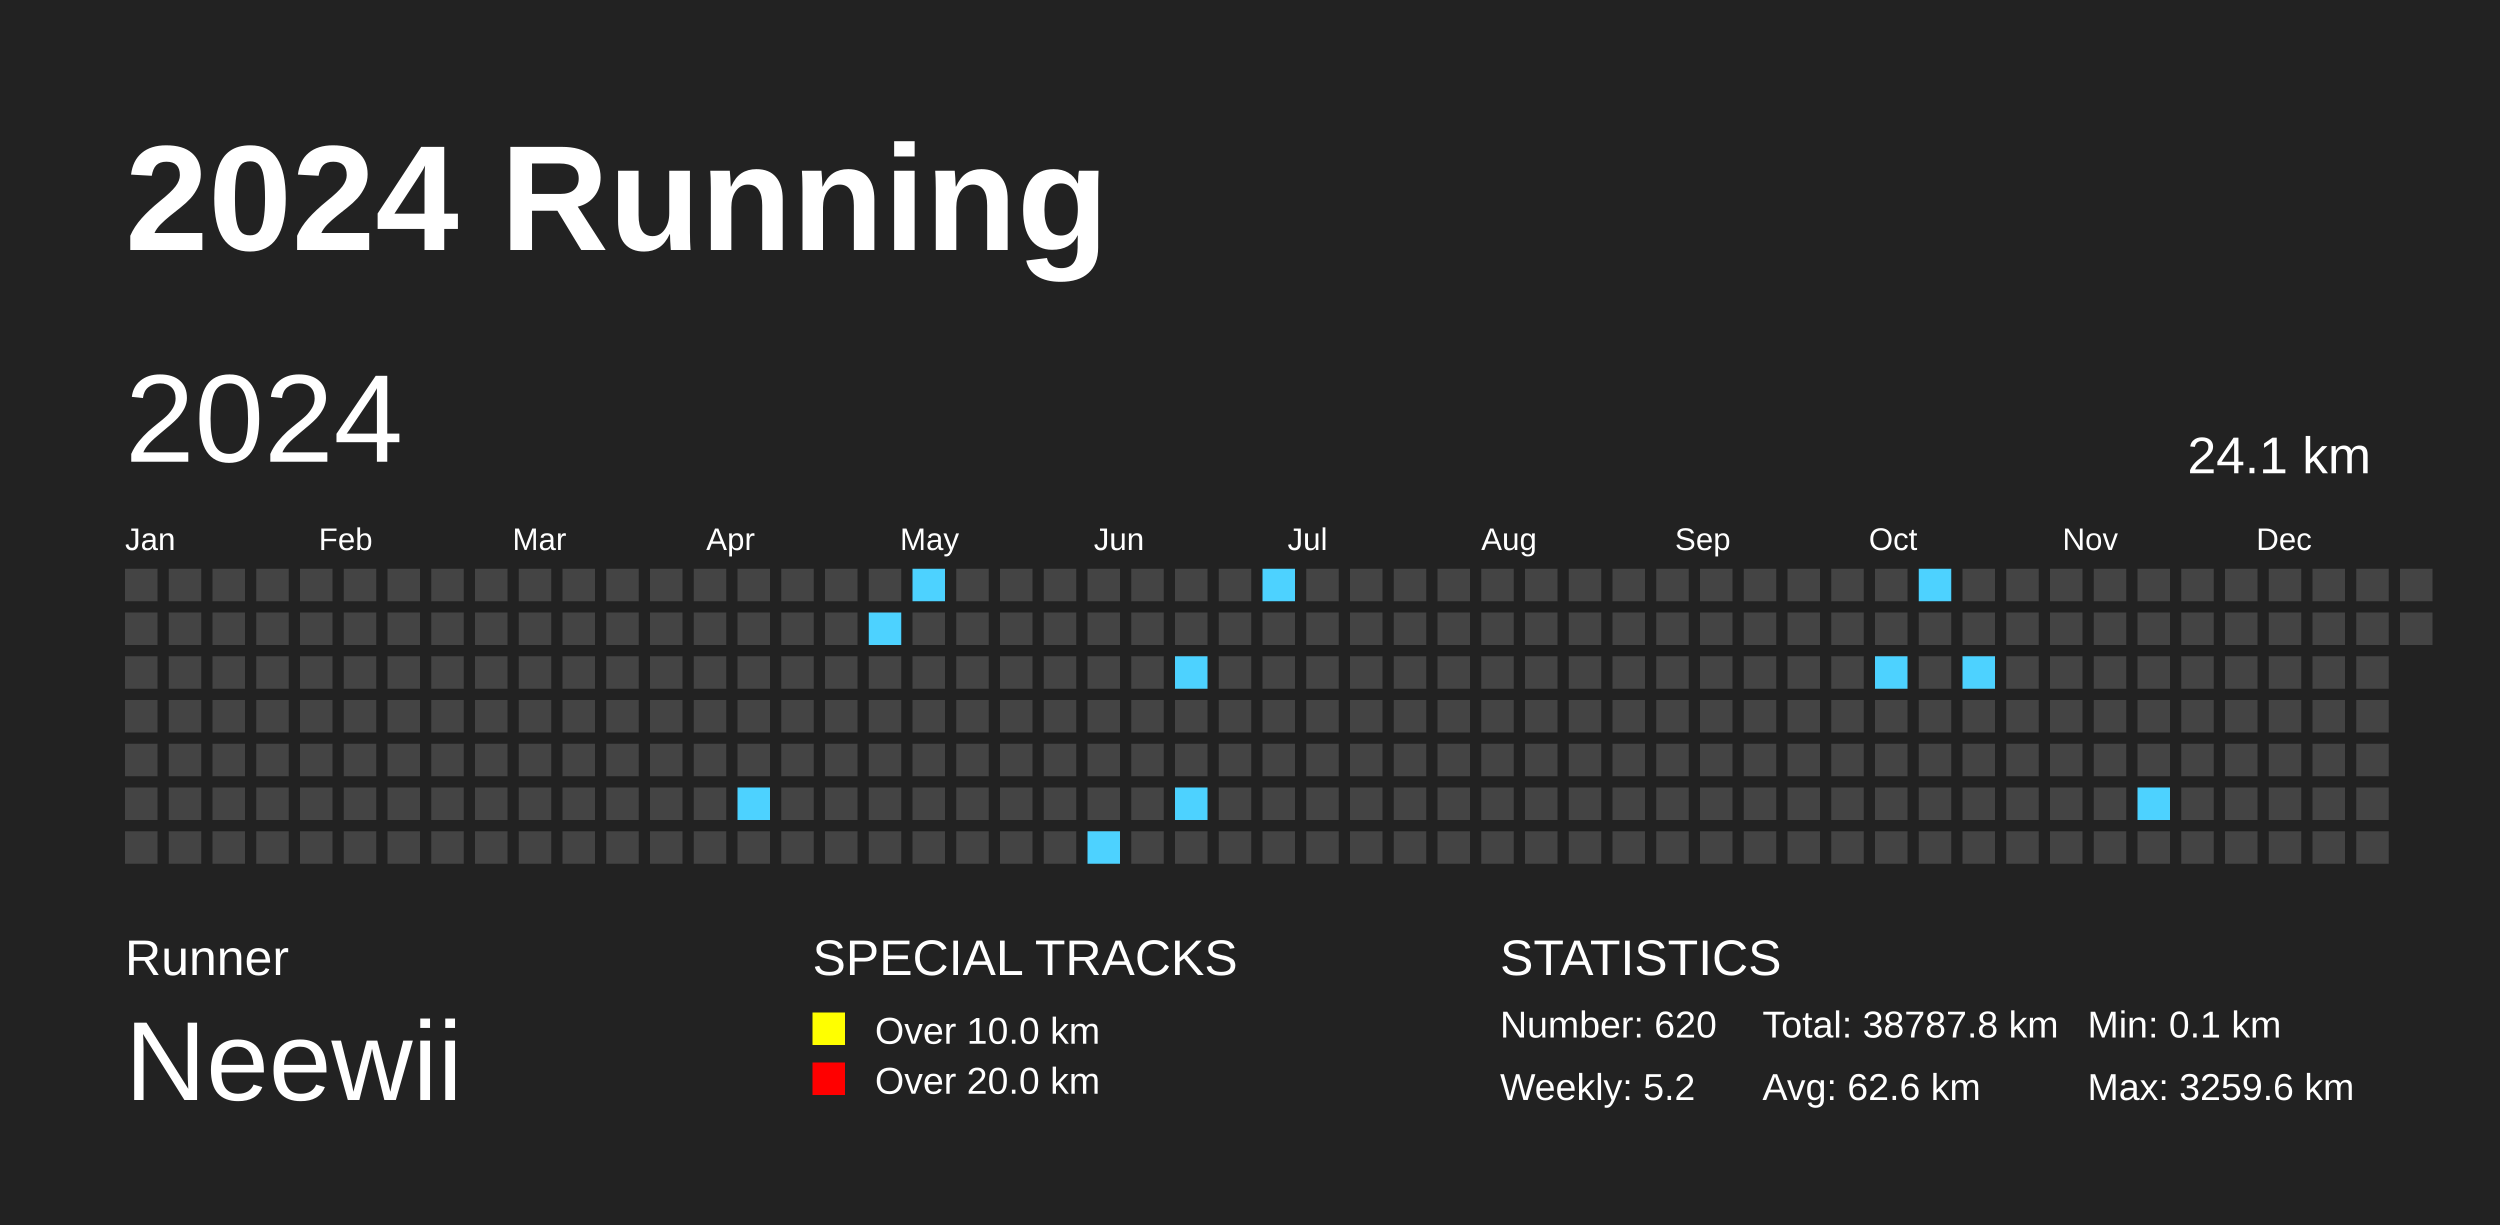
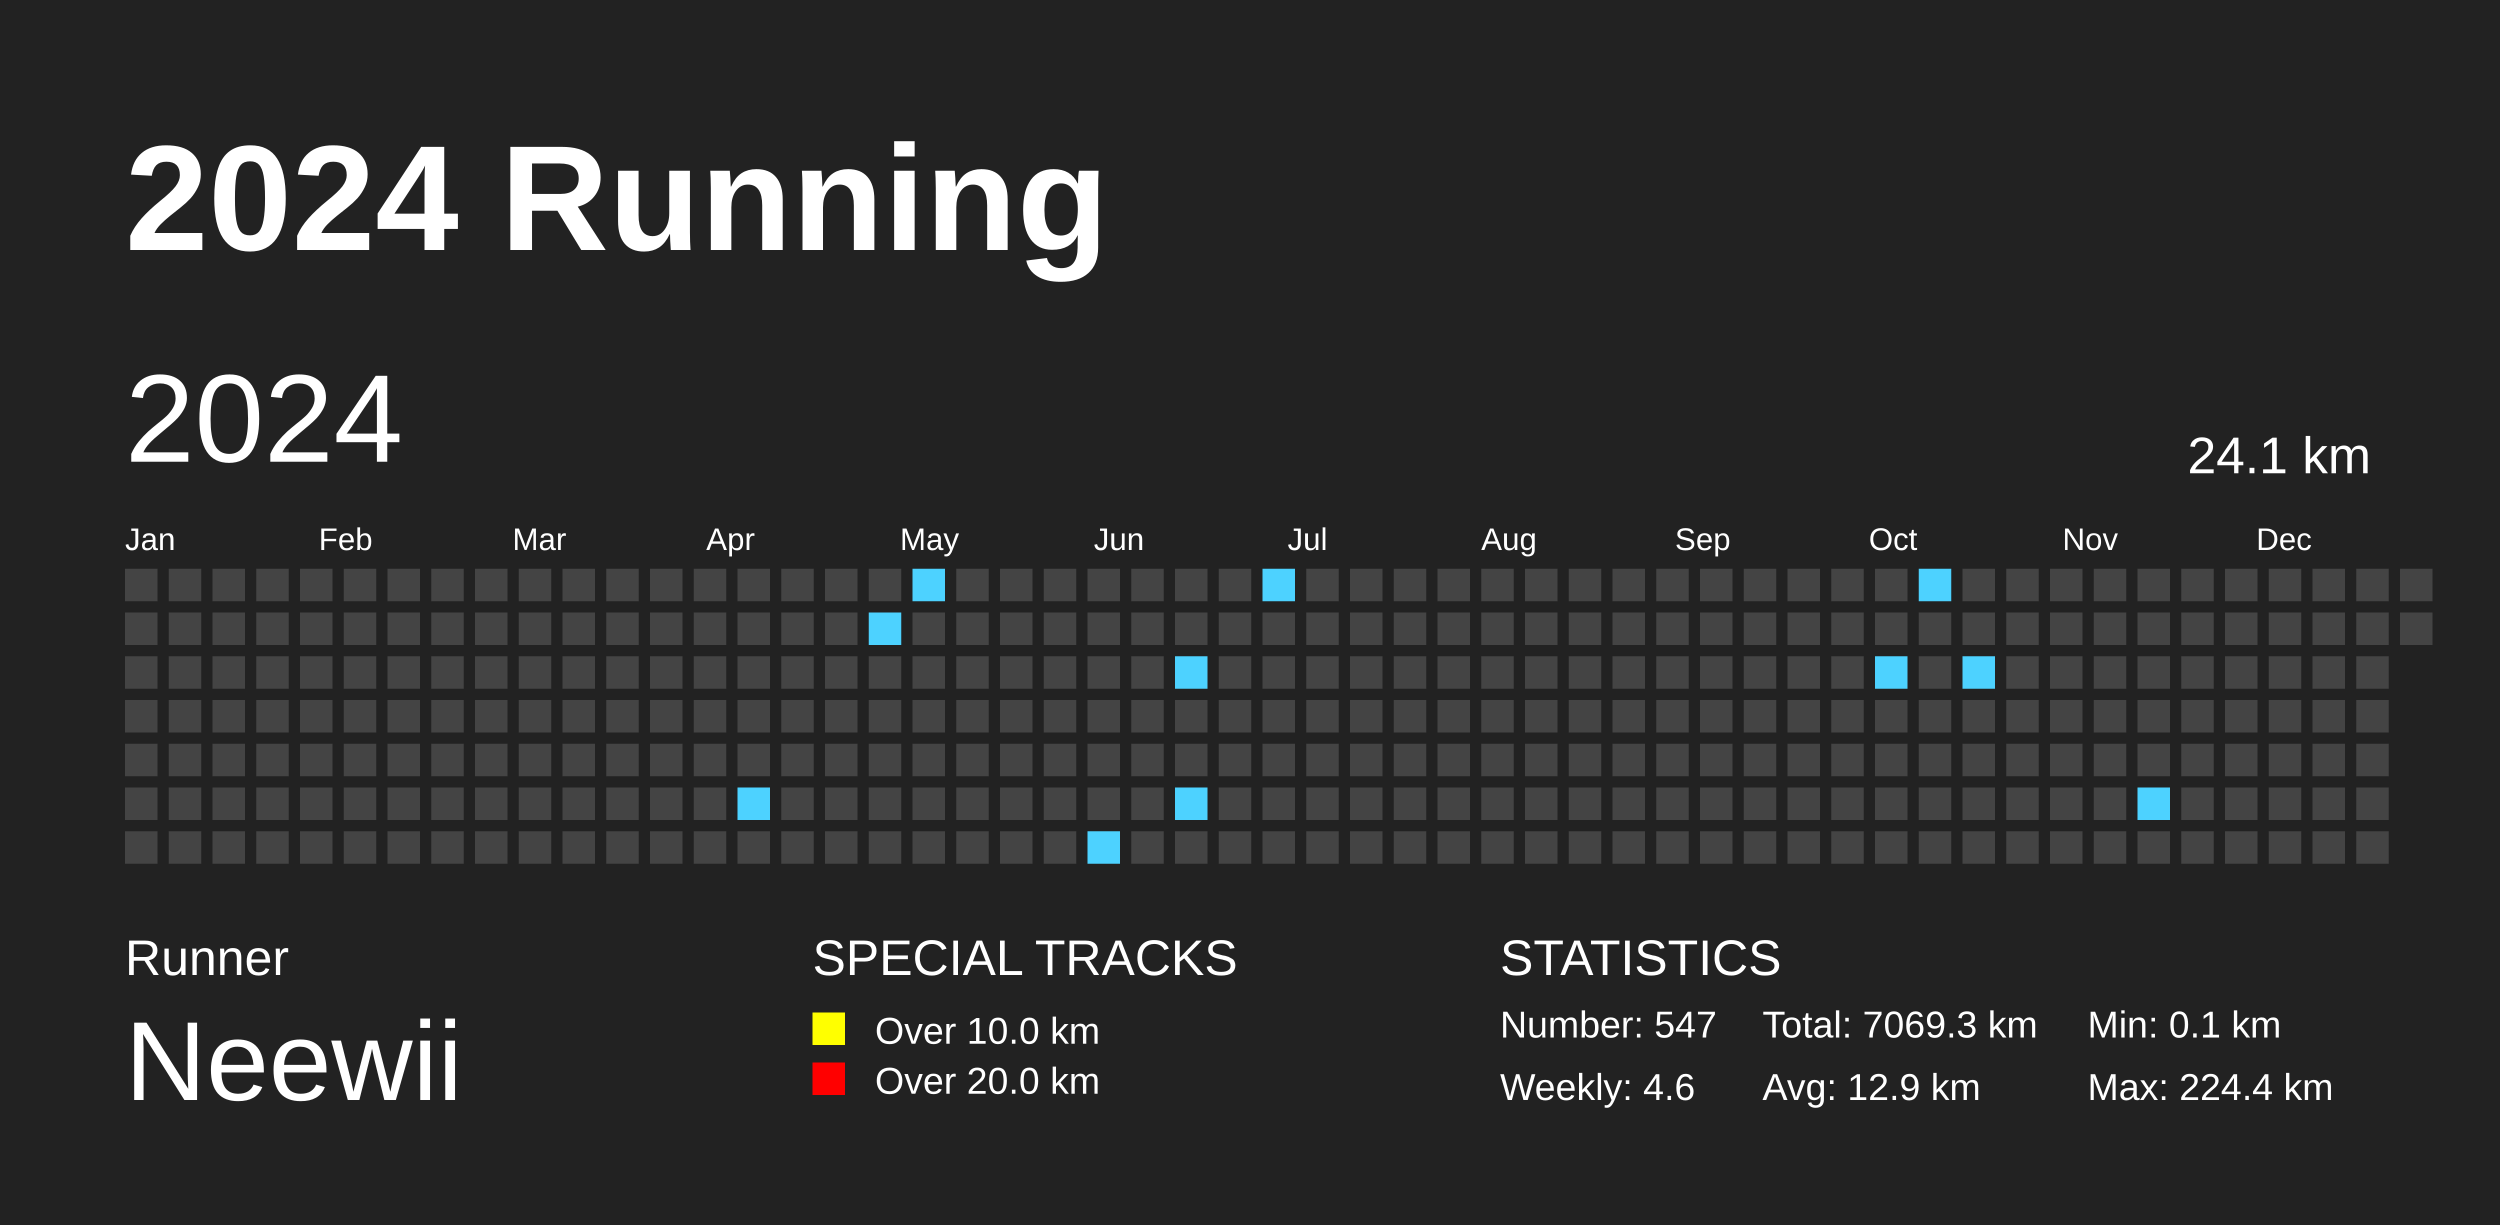
<svg xmlns="http://www.w3.org/2000/svg" baseProfile="full" height="98mm" version="1.1" viewBox="0,0,200,98" width="200mm">
  <defs>
    <pattern height="2" id="indoor-stripe" patternUnits="userSpaceOnUse" width="2">
      <line stroke="white" stroke-opacity="0.45" stroke-width="0.5" x1="0" x2="2" y1="2" y2="0" />
    </pattern>
  </defs>
  <rect fill="#222222" height="98" width="200" x="0" y="0" />
  <text fill="#FFFFFF" style="font-size:12px; font-family:Arial; font-weight:bold;" x="10" y="20">2024 Running</text>
  <text fill="#FFFFFF" style="font-size:4px; font-family:Arial" x="10" y="78">Runner</text>
  <text fill="#FFFFFF" style="font-size:9px; font-family:Arial" x="10" y="88">Neewii</text>
  <text fill="#FFFFFF" style="font-size:4px; font-family:Arial" x="65" y="78">SPECIAL TRACKS</text>
  <rect fill="yellow" height="2.6" width="2.6" x="65" y="81" />
  <text fill="#FFFFFF" style="font-size:3px; font-family:Arial" x="70" y="83.5">Over 10.0 km</text>
  <rect fill="red" height="2.6" width="2.6" x="65" y="85" />
  <text fill="#FFFFFF" style="font-size:3px; font-family:Arial" x="70" y="87.5">Over 20.0 km</text>
  <text fill="#FFFFFF" style="font-size:4px; font-family:Arial" x="120" y="78">STATISTICS</text>
-   <text fill="#FFFFFF" style="font-size:3px; font-family:Arial" x="120" y="83">Number: 620</text>
-   <text fill="#FFFFFF" style="font-size:3px; font-family:Arial" x="120" y="88">Weekly: 5.2</text>
-   <text fill="#FFFFFF" style="font-size:3px; font-family:Arial" x="141" y="83">Total: 38787.8 km</text>
-   <text fill="#FFFFFF" style="font-size:3px; font-family:Arial" x="141" y="88">Avg: 62.6 km</text>
+   <text fill="#FFFFFF" style="font-size:3px; font-family:Arial" x="120" y="83">Number: 547</text>
+   <text fill="#FFFFFF" style="font-size:3px; font-family:Arial" x="120" y="88">Weekly: 4.6</text>
+   <text fill="#FFFFFF" style="font-size:3px; font-family:Arial" x="141" y="83">Total: 7069.3 km</text>
+   <text fill="#FFFFFF" style="font-size:3px; font-family:Arial" x="141" y="88">Avg: 12.9 km</text>
  <text fill="#FFFFFF" style="font-size:3px; font-family:Arial" x="167" y="83">Min: 0.1 km</text>
-   <text fill="#FFFFFF" style="font-size:3px; font-family:Arial" x="167" y="88">Max: 3259.6 km</text>
+   <text fill="#FFFFFF" style="font-size:3px; font-family:Arial" x="167" y="88">Max: 224.4 km</text>
  <text dominant-baseline="hanging" fill="#FFFFFF" style="font-size:10.0px; font-family:Arial;" x="10" y="30">2024</text>
  <text dominant-baseline="hanging" fill="#FFFFFF" style="font-size:4.125px; font-family:Arial;" x="175" y="35">24.1 km</text>
  <text fill="#FFFFFF" style="font-size:2.5px; font-family:Arial" x="10.0" y="44">Jan</text>
  <text fill="#FFFFFF" style="font-size:2.5px; font-family:Arial" x="25.5" y="44">Feb</text>
  <text fill="#FFFFFF" style="font-size:2.5px; font-family:Arial" x="41.0" y="44">Mar</text>
  <text fill="#FFFFFF" style="font-size:2.5px; font-family:Arial" x="56.5" y="44">Apr</text>
  <text fill="#FFFFFF" style="font-size:2.5px; font-family:Arial" x="72.0" y="44">May</text>
  <text fill="#FFFFFF" style="font-size:2.5px; font-family:Arial" x="87.5" y="44">Jun</text>
  <text fill="#FFFFFF" style="font-size:2.5px; font-family:Arial" x="103.0" y="44">Jul</text>
  <text fill="#FFFFFF" style="font-size:2.5px; font-family:Arial" x="118.5" y="44">Aug</text>
  <text fill="#FFFFFF" style="font-size:2.5px; font-family:Arial" x="134.0" y="44">Sep</text>
  <text fill="#FFFFFF" style="font-size:2.5px; font-family:Arial" x="149.5" y="44">Oct</text>
  <text fill="#FFFFFF" style="font-size:2.5px; font-family:Arial" x="165.0" y="44">Nov</text>
  <text fill="#FFFFFF" style="font-size:2.5px; font-family:Arial" x="180.5" y="44">Dec</text>
  <rect fill="#444444" height="2.6" width="2.6" x="10.0" y="45.5" />
  <rect fill="#444444" height="2.6" width="2.6" x="10.0" y="49.0" />
  <rect fill="#444444" height="2.6" width="2.6" x="10.0" y="52.5" />
  <rect fill="#444444" height="2.6" width="2.6" x="10.0" y="56.0" />
  <rect fill="#444444" height="2.6" width="2.6" x="10.0" y="59.5" />
  <rect fill="#444444" height="2.6" width="2.6" x="10.0" y="63.0" />
  <rect fill="#444444" height="2.6" width="2.6" x="10.0" y="66.5" />
  <rect fill="#444444" height="2.6" width="2.6" x="13.5" y="45.5" />
  <rect fill="#444444" height="2.6" width="2.6" x="13.5" y="49.0" />
  <rect fill="#444444" height="2.6" width="2.6" x="13.5" y="52.5" />
  <rect fill="#444444" height="2.6" width="2.6" x="13.5" y="56.0" />
  <rect fill="#444444" height="2.6" width="2.6" x="13.5" y="59.5" />
  <rect fill="#444444" height="2.6" width="2.6" x="13.5" y="63.0" />
  <rect fill="#444444" height="2.6" width="2.6" x="13.5" y="66.5" />
  <rect fill="#444444" height="2.6" width="2.6" x="17.0" y="45.5" />
  <rect fill="#444444" height="2.6" width="2.6" x="17.0" y="49.0" />
  <rect fill="#444444" height="2.6" width="2.6" x="17.0" y="52.5" />
  <rect fill="#444444" height="2.6" width="2.6" x="17.0" y="56.0" />
  <rect fill="#444444" height="2.6" width="2.6" x="17.0" y="59.5" />
  <rect fill="#444444" height="2.6" width="2.6" x="17.0" y="63.0" />
  <rect fill="#444444" height="2.6" width="2.6" x="17.0" y="66.5" />
  <rect fill="#444444" height="2.6" width="2.6" x="20.5" y="45.5" />
  <rect fill="#444444" height="2.6" width="2.6" x="20.5" y="49.0" />
  <rect fill="#444444" height="2.6" width="2.6" x="20.5" y="52.5" />
  <rect fill="#444444" height="2.6" width="2.6" x="20.5" y="56.0" />
  <rect fill="#444444" height="2.6" width="2.6" x="20.5" y="59.5" />
  <rect fill="#444444" height="2.6" width="2.6" x="20.5" y="63.0" />
  <rect fill="#444444" height="2.6" width="2.6" x="20.5" y="66.5" />
  <rect fill="#444444" height="2.6" width="2.6" x="24.0" y="45.5" />
  <rect fill="#444444" height="2.6" width="2.6" x="24.0" y="49.0" />
  <rect fill="#444444" height="2.6" width="2.6" x="24.0" y="52.5" />
  <rect fill="#444444" height="2.6" width="2.6" x="24.0" y="56.0" />
  <rect fill="#444444" height="2.6" width="2.6" x="24.0" y="59.5" />
  <rect fill="#444444" height="2.6" width="2.6" x="24.0" y="63.0" />
  <rect fill="#444444" height="2.6" width="2.6" x="24.0" y="66.5" />
  <rect fill="#444444" height="2.6" width="2.6" x="27.5" y="45.5" />
  <rect fill="#444444" height="2.6" width="2.6" x="27.5" y="49.0" />
  <rect fill="#444444" height="2.6" width="2.6" x="27.5" y="52.5" />
  <rect fill="#444444" height="2.6" width="2.6" x="27.5" y="56.0" />
  <rect fill="#444444" height="2.6" width="2.6" x="27.5" y="59.5" />
  <rect fill="#444444" height="2.6" width="2.6" x="27.5" y="63.0" />
  <rect fill="#444444" height="2.6" width="2.6" x="27.5" y="66.5" />
  <rect fill="#444444" height="2.6" width="2.6" x="31.0" y="45.5" />
  <rect fill="#444444" height="2.6" width="2.6" x="31.0" y="49.0" />
  <rect fill="#444444" height="2.6" width="2.6" x="31.0" y="52.5" />
  <rect fill="#444444" height="2.6" width="2.6" x="31.0" y="56.0" />
  <rect fill="#444444" height="2.6" width="2.6" x="31.0" y="59.5" />
  <rect fill="#444444" height="2.6" width="2.6" x="31.0" y="63.0" />
  <rect fill="#444444" height="2.6" width="2.6" x="31.0" y="66.5" />
  <rect fill="#444444" height="2.6" width="2.6" x="34.5" y="45.5" />
  <rect fill="#444444" height="2.6" width="2.6" x="34.5" y="49.0" />
  <rect fill="#444444" height="2.6" width="2.6" x="34.5" y="52.5" />
  <rect fill="#444444" height="2.6" width="2.6" x="34.5" y="56.0" />
  <rect fill="#444444" height="2.6" width="2.6" x="34.5" y="59.5" />
  <rect fill="#444444" height="2.6" width="2.6" x="34.5" y="63.0" />
  <rect fill="#444444" height="2.6" width="2.6" x="34.5" y="66.5" />
  <rect fill="#444444" height="2.6" width="2.6" x="38.0" y="45.5" />
  <rect fill="#444444" height="2.6" width="2.6" x="38.0" y="49.0" />
  <rect fill="#444444" height="2.6" width="2.6" x="38.0" y="52.5" />
  <rect fill="#444444" height="2.6" width="2.6" x="38.0" y="56.0" />
  <rect fill="#444444" height="2.6" width="2.6" x="38.0" y="59.5" />
  <rect fill="#444444" height="2.6" width="2.6" x="38.0" y="63.0" />
  <rect fill="#444444" height="2.6" width="2.6" x="38.0" y="66.5" />
  <rect fill="#444444" height="2.6" width="2.6" x="41.5" y="45.5" />
  <rect fill="#444444" height="2.6" width="2.6" x="41.5" y="49.0" />
  <rect fill="#444444" height="2.6" width="2.6" x="41.5" y="52.5" />
  <rect fill="#444444" height="2.6" width="2.6" x="41.5" y="56.0" />
  <rect fill="#444444" height="2.6" width="2.6" x="41.5" y="59.5" />
  <rect fill="#444444" height="2.6" width="2.6" x="41.5" y="63.0" />
  <rect fill="#444444" height="2.6" width="2.6" x="41.5" y="66.5" />
  <rect fill="#444444" height="2.6" width="2.6" x="45.0" y="45.5" />
  <rect fill="#444444" height="2.6" width="2.6" x="45.0" y="49.0" />
  <rect fill="#444444" height="2.6" width="2.6" x="45.0" y="52.5" />
  <rect fill="#444444" height="2.6" width="2.6" x="45.0" y="56.0" />
  <rect fill="#444444" height="2.6" width="2.6" x="45.0" y="59.5" />
  <rect fill="#444444" height="2.6" width="2.6" x="45.0" y="63.0" />
  <rect fill="#444444" height="2.6" width="2.6" x="45.0" y="66.5" />
  <rect fill="#444444" height="2.6" width="2.6" x="48.5" y="45.5" />
  <rect fill="#444444" height="2.6" width="2.6" x="48.5" y="49.0" />
  <rect fill="#444444" height="2.6" width="2.6" x="48.5" y="52.5" />
  <rect fill="#444444" height="2.6" width="2.6" x="48.5" y="56.0" />
  <rect fill="#444444" height="2.6" width="2.6" x="48.5" y="59.5" />
  <rect fill="#444444" height="2.6" width="2.6" x="48.5" y="63.0" />
  <rect fill="#444444" height="2.6" width="2.6" x="48.5" y="66.5" />
  <rect fill="#444444" height="2.6" width="2.6" x="52.0" y="45.5" />
  <rect fill="#444444" height="2.6" width="2.6" x="52.0" y="49.0" />
  <rect fill="#444444" height="2.6" width="2.6" x="52.0" y="52.5" />
  <rect fill="#444444" height="2.6" width="2.6" x="52.0" y="56.0" />
  <rect fill="#444444" height="2.6" width="2.6" x="52.0" y="59.5" />
  <rect fill="#444444" height="2.6" width="2.6" x="52.0" y="63.0" />
  <rect fill="#444444" height="2.6" width="2.6" x="52.0" y="66.5" />
  <rect fill="#444444" height="2.6" width="2.6" x="55.5" y="45.5" />
  <rect fill="#444444" height="2.6" width="2.6" x="55.5" y="49.0" />
  <rect fill="#444444" height="2.6" width="2.6" x="55.5" y="52.5" />
  <rect fill="#444444" height="2.6" width="2.6" x="55.5" y="56.0" />
  <rect fill="#444444" height="2.6" width="2.6" x="55.5" y="59.5" />
  <rect fill="#444444" height="2.6" width="2.6" x="55.5" y="63.0" />
  <rect fill="#444444" height="2.6" width="2.6" x="55.5" y="66.5" />
  <rect fill="#444444" height="2.6" width="2.6" x="59.0" y="45.5" />
  <rect fill="#444444" height="2.6" width="2.6" x="59.0" y="49.0" />
  <rect fill="#444444" height="2.6" width="2.6" x="59.0" y="52.5" />
  <rect fill="#444444" height="2.6" width="2.6" x="59.0" y="56.0" />
  <rect fill="#444444" height="2.6" width="2.6" x="59.0" y="59.5" />
  <rect fill="#4DD2FF" height="2.6" width="2.6" x="59.0" y="63.0" />
  <rect fill="#444444" height="2.6" width="2.6" x="59.0" y="66.5" />
  <rect fill="#444444" height="2.6" width="2.6" x="62.5" y="45.5" />
  <rect fill="#444444" height="2.6" width="2.6" x="62.5" y="49.0" />
  <rect fill="#444444" height="2.6" width="2.6" x="62.5" y="52.5" />
  <rect fill="#444444" height="2.6" width="2.6" x="62.5" y="56.0" />
  <rect fill="#444444" height="2.6" width="2.6" x="62.5" y="59.5" />
  <rect fill="#444444" height="2.6" width="2.6" x="62.5" y="63.0" />
  <rect fill="#444444" height="2.6" width="2.6" x="62.5" y="66.5" />
  <rect fill="#444444" height="2.6" width="2.6" x="66.0" y="45.5" />
  <rect fill="#444444" height="2.6" width="2.6" x="66.0" y="49.0" />
  <rect fill="#444444" height="2.6" width="2.6" x="66.0" y="52.5" />
  <rect fill="#444444" height="2.6" width="2.6" x="66.0" y="56.0" />
  <rect fill="#444444" height="2.6" width="2.6" x="66.0" y="59.5" />
  <rect fill="#444444" height="2.6" width="2.6" x="66.0" y="63.0" />
  <rect fill="#444444" height="2.6" width="2.6" x="66.0" y="66.5" />
  <rect fill="#444444" height="2.6" width="2.6" x="69.5" y="45.5" />
  <rect fill="#4DD2FF" height="2.6" width="2.6" x="69.5" y="49.0" />
  <rect fill="#444444" height="2.6" width="2.6" x="69.5" y="52.5" />
  <rect fill="#444444" height="2.6" width="2.6" x="69.5" y="56.0" />
  <rect fill="#444444" height="2.6" width="2.6" x="69.5" y="59.5" />
  <rect fill="#444444" height="2.6" width="2.6" x="69.5" y="63.0" />
  <rect fill="#444444" height="2.6" width="2.6" x="69.5" y="66.5" />
  <rect fill="#4DD2FF" height="2.6" width="2.6" x="73.0" y="45.5" />
  <rect fill="#444444" height="2.6" width="2.6" x="73.0" y="49.0" />
  <rect fill="#444444" height="2.6" width="2.6" x="73.0" y="52.5" />
  <rect fill="#444444" height="2.6" width="2.6" x="73.0" y="56.0" />
  <rect fill="#444444" height="2.6" width="2.6" x="73.0" y="59.5" />
  <rect fill="#444444" height="2.6" width="2.6" x="73.0" y="63.0" />
  <rect fill="#444444" height="2.6" width="2.6" x="73.0" y="66.5" />
  <rect fill="#444444" height="2.6" width="2.6" x="76.5" y="45.5" />
  <rect fill="#444444" height="2.6" width="2.6" x="76.5" y="49.0" />
  <rect fill="#444444" height="2.6" width="2.6" x="76.5" y="52.5" />
  <rect fill="#444444" height="2.6" width="2.6" x="76.5" y="56.0" />
  <rect fill="#444444" height="2.6" width="2.6" x="76.5" y="59.5" />
  <rect fill="#444444" height="2.6" width="2.6" x="76.5" y="63.0" />
  <rect fill="#444444" height="2.6" width="2.6" x="76.5" y="66.5" />
  <rect fill="#444444" height="2.6" width="2.6" x="80.0" y="45.5" />
  <rect fill="#444444" height="2.6" width="2.6" x="80.0" y="49.0" />
  <rect fill="#444444" height="2.6" width="2.6" x="80.0" y="52.5" />
  <rect fill="#444444" height="2.6" width="2.6" x="80.0" y="56.0" />
  <rect fill="#444444" height="2.6" width="2.6" x="80.0" y="59.5" />
  <rect fill="#444444" height="2.6" width="2.6" x="80.0" y="63.0" />
  <rect fill="#444444" height="2.6" width="2.6" x="80.0" y="66.5" />
  <rect fill="#444444" height="2.6" width="2.6" x="83.5" y="45.5" />
  <rect fill="#444444" height="2.6" width="2.6" x="83.5" y="49.0" />
  <rect fill="#444444" height="2.6" width="2.6" x="83.5" y="52.5" />
  <rect fill="#444444" height="2.6" width="2.6" x="83.5" y="56.0" />
  <rect fill="#444444" height="2.6" width="2.6" x="83.5" y="59.5" />
  <rect fill="#444444" height="2.6" width="2.6" x="83.5" y="63.0" />
  <rect fill="#444444" height="2.6" width="2.6" x="83.5" y="66.5" />
  <rect fill="#444444" height="2.6" width="2.6" x="87.0" y="45.5" />
  <rect fill="#444444" height="2.6" width="2.6" x="87.0" y="49.0" />
  <rect fill="#444444" height="2.6" width="2.6" x="87.0" y="52.5" />
  <rect fill="#444444" height="2.6" width="2.6" x="87.0" y="56.0" />
  <rect fill="#444444" height="2.6" width="2.6" x="87.0" y="59.5" />
  <rect fill="#444444" height="2.6" width="2.6" x="87.0" y="63.0" />
  <rect fill="#4DD2FF" height="2.6" width="2.6" x="87.0" y="66.5" />
  <rect fill="#444444" height="2.6" width="2.6" x="90.5" y="45.5" />
  <rect fill="#444444" height="2.6" width="2.6" x="90.5" y="49.0" />
  <rect fill="#444444" height="2.6" width="2.6" x="90.5" y="52.5" />
  <rect fill="#444444" height="2.6" width="2.6" x="90.5" y="56.0" />
  <rect fill="#444444" height="2.6" width="2.6" x="90.5" y="59.5" />
  <rect fill="#444444" height="2.6" width="2.6" x="90.5" y="63.0" />
  <rect fill="#444444" height="2.6" width="2.6" x="90.5" y="66.5" />
  <rect fill="#444444" height="2.6" width="2.6" x="94.0" y="45.5" />
  <rect fill="#444444" height="2.6" width="2.6" x="94.0" y="49.0" />
  <rect fill="#4DD2FF" height="2.6" width="2.6" x="94.0" y="52.5" />
  <rect fill="#444444" height="2.6" width="2.6" x="94.0" y="56.0" />
  <rect fill="#444444" height="2.6" width="2.6" x="94.0" y="59.5" />
  <rect fill="#4DD2FF" height="2.6" width="2.6" x="94.0" y="63.0" />
  <rect fill="#444444" height="2.6" width="2.6" x="94.0" y="66.5" />
  <rect fill="#444444" height="2.6" width="2.6" x="97.5" y="45.5" />
  <rect fill="#444444" height="2.6" width="2.6" x="97.5" y="49.0" />
  <rect fill="#444444" height="2.6" width="2.6" x="97.5" y="52.5" />
  <rect fill="#444444" height="2.6" width="2.6" x="97.5" y="56.0" />
  <rect fill="#444444" height="2.6" width="2.6" x="97.5" y="59.5" />
  <rect fill="#444444" height="2.6" width="2.6" x="97.5" y="63.0" />
  <rect fill="#444444" height="2.6" width="2.6" x="97.5" y="66.5" />
  <rect fill="#4DD2FF" height="2.6" width="2.6" x="101.0" y="45.5" />
  <rect fill="#444444" height="2.6" width="2.6" x="101.0" y="49.0" />
  <rect fill="#444444" height="2.6" width="2.6" x="101.0" y="52.5" />
  <rect fill="#444444" height="2.6" width="2.6" x="101.0" y="56.0" />
  <rect fill="#444444" height="2.6" width="2.6" x="101.0" y="59.5" />
  <rect fill="#444444" height="2.6" width="2.6" x="101.0" y="63.0" />
  <rect fill="#444444" height="2.6" width="2.6" x="101.0" y="66.5" />
  <rect fill="#444444" height="2.6" width="2.6" x="104.5" y="45.5" />
  <rect fill="#444444" height="2.6" width="2.6" x="104.5" y="49.0" />
  <rect fill="#444444" height="2.6" width="2.6" x="104.5" y="52.5" />
  <rect fill="#444444" height="2.6" width="2.6" x="104.5" y="56.0" />
  <rect fill="#444444" height="2.6" width="2.6" x="104.5" y="59.5" />
  <rect fill="#444444" height="2.6" width="2.6" x="104.5" y="63.0" />
  <rect fill="#444444" height="2.6" width="2.6" x="104.5" y="66.5" />
  <rect fill="#444444" height="2.6" width="2.6" x="108.0" y="45.5" />
  <rect fill="#444444" height="2.6" width="2.6" x="108.0" y="49.0" />
  <rect fill="#444444" height="2.6" width="2.6" x="108.0" y="52.5" />
  <rect fill="#444444" height="2.6" width="2.6" x="108.0" y="56.0" />
  <rect fill="#444444" height="2.6" width="2.6" x="108.0" y="59.5" />
  <rect fill="#444444" height="2.6" width="2.6" x="108.0" y="63.0" />
  <rect fill="#444444" height="2.6" width="2.6" x="108.0" y="66.5" />
  <rect fill="#444444" height="2.6" width="2.6" x="111.5" y="45.5" />
  <rect fill="#444444" height="2.6" width="2.6" x="111.5" y="49.0" />
  <rect fill="#444444" height="2.6" width="2.6" x="111.5" y="52.5" />
  <rect fill="#444444" height="2.6" width="2.6" x="111.5" y="56.0" />
  <rect fill="#444444" height="2.6" width="2.6" x="111.5" y="59.5" />
  <rect fill="#444444" height="2.6" width="2.6" x="111.5" y="63.0" />
  <rect fill="#444444" height="2.6" width="2.6" x="111.5" y="66.5" />
  <rect fill="#444444" height="2.6" width="2.6" x="115.0" y="45.5" />
  <rect fill="#444444" height="2.6" width="2.6" x="115.0" y="49.0" />
  <rect fill="#444444" height="2.6" width="2.6" x="115.0" y="52.5" />
  <rect fill="#444444" height="2.6" width="2.6" x="115.0" y="56.0" />
  <rect fill="#444444" height="2.6" width="2.6" x="115.0" y="59.5" />
  <rect fill="#444444" height="2.6" width="2.6" x="115.0" y="63.0" />
  <rect fill="#444444" height="2.6" width="2.6" x="115.0" y="66.5" />
  <rect fill="#444444" height="2.6" width="2.6" x="118.5" y="45.5" />
  <rect fill="#444444" height="2.6" width="2.6" x="118.5" y="49.0" />
  <rect fill="#444444" height="2.6" width="2.6" x="118.5" y="52.5" />
  <rect fill="#444444" height="2.6" width="2.6" x="118.5" y="56.0" />
  <rect fill="#444444" height="2.6" width="2.6" x="118.5" y="59.5" />
  <rect fill="#444444" height="2.6" width="2.6" x="118.5" y="63.0" />
  <rect fill="#444444" height="2.6" width="2.6" x="118.5" y="66.5" />
  <rect fill="#444444" height="2.6" width="2.6" x="122.0" y="45.5" />
  <rect fill="#444444" height="2.6" width="2.6" x="122.0" y="49.0" />
  <rect fill="#444444" height="2.6" width="2.6" x="122.0" y="52.5" />
  <rect fill="#444444" height="2.6" width="2.6" x="122.0" y="56.0" />
  <rect fill="#444444" height="2.6" width="2.6" x="122.0" y="59.5" />
  <rect fill="#444444" height="2.6" width="2.6" x="122.0" y="63.0" />
  <rect fill="#444444" height="2.6" width="2.6" x="122.0" y="66.5" />
  <rect fill="#444444" height="2.6" width="2.6" x="125.5" y="45.5" />
  <rect fill="#444444" height="2.6" width="2.6" x="125.5" y="49.0" />
  <rect fill="#444444" height="2.6" width="2.6" x="125.5" y="52.5" />
  <rect fill="#444444" height="2.6" width="2.6" x="125.5" y="56.0" />
  <rect fill="#444444" height="2.6" width="2.6" x="125.5" y="59.5" />
  <rect fill="#444444" height="2.6" width="2.6" x="125.5" y="63.0" />
  <rect fill="#444444" height="2.6" width="2.6" x="125.5" y="66.5" />
  <rect fill="#444444" height="2.6" width="2.6" x="129.0" y="45.5" />
  <rect fill="#444444" height="2.6" width="2.6" x="129.0" y="49.0" />
  <rect fill="#444444" height="2.6" width="2.6" x="129.0" y="52.5" />
  <rect fill="#444444" height="2.6" width="2.6" x="129.0" y="56.0" />
  <rect fill="#444444" height="2.6" width="2.6" x="129.0" y="59.5" />
  <rect fill="#444444" height="2.6" width="2.6" x="129.0" y="63.0" />
  <rect fill="#444444" height="2.6" width="2.6" x="129.0" y="66.5" />
  <rect fill="#444444" height="2.6" width="2.6" x="132.5" y="45.5" />
  <rect fill="#444444" height="2.6" width="2.6" x="132.5" y="49.0" />
  <rect fill="#444444" height="2.6" width="2.6" x="132.5" y="52.5" />
  <rect fill="#444444" height="2.6" width="2.6" x="132.5" y="56.0" />
  <rect fill="#444444" height="2.6" width="2.6" x="132.5" y="59.5" />
  <rect fill="#444444" height="2.6" width="2.6" x="132.5" y="63.0" />
  <rect fill="#444444" height="2.6" width="2.6" x="132.5" y="66.5" />
  <rect fill="#444444" height="2.6" width="2.6" x="136.0" y="45.5" />
  <rect fill="#444444" height="2.6" width="2.6" x="136.0" y="49.0" />
  <rect fill="#444444" height="2.6" width="2.6" x="136.0" y="52.5" />
  <rect fill="#444444" height="2.6" width="2.6" x="136.0" y="56.0" />
  <rect fill="#444444" height="2.6" width="2.6" x="136.0" y="59.5" />
  <rect fill="#444444" height="2.6" width="2.6" x="136.0" y="63.0" />
  <rect fill="#444444" height="2.6" width="2.6" x="136.0" y="66.5" />
  <rect fill="#444444" height="2.6" width="2.6" x="139.5" y="45.5" />
  <rect fill="#444444" height="2.6" width="2.6" x="139.5" y="49.0" />
  <rect fill="#444444" height="2.6" width="2.6" x="139.5" y="52.5" />
  <rect fill="#444444" height="2.6" width="2.6" x="139.5" y="56.0" />
  <rect fill="#444444" height="2.6" width="2.6" x="139.5" y="59.5" />
  <rect fill="#444444" height="2.6" width="2.6" x="139.5" y="63.0" />
  <rect fill="#444444" height="2.6" width="2.6" x="139.5" y="66.5" />
  <rect fill="#444444" height="2.6" width="2.6" x="143.0" y="45.5" />
  <rect fill="#444444" height="2.6" width="2.6" x="143.0" y="49.0" />
  <rect fill="#444444" height="2.6" width="2.6" x="143.0" y="52.5" />
  <rect fill="#444444" height="2.6" width="2.6" x="143.0" y="56.0" />
  <rect fill="#444444" height="2.6" width="2.6" x="143.0" y="59.5" />
  <rect fill="#444444" height="2.6" width="2.6" x="143.0" y="63.0" />
  <rect fill="#444444" height="2.6" width="2.6" x="143.0" y="66.5" />
  <rect fill="#444444" height="2.6" width="2.6" x="146.5" y="45.5" />
  <rect fill="#444444" height="2.6" width="2.6" x="146.5" y="49.0" />
  <rect fill="#444444" height="2.6" width="2.6" x="146.5" y="52.5" />
  <rect fill="#444444" height="2.6" width="2.6" x="146.5" y="56.0" />
  <rect fill="#444444" height="2.6" width="2.6" x="146.5" y="59.5" />
  <rect fill="#444444" height="2.6" width="2.6" x="146.5" y="63.0" />
  <rect fill="#444444" height="2.6" width="2.6" x="146.5" y="66.5" />
  <rect fill="#444444" height="2.6" width="2.6" x="150.0" y="45.5" />
  <rect fill="#444444" height="2.6" width="2.6" x="150.0" y="49.0" />
  <rect fill="#4DD2FF" height="2.6" width="2.6" x="150.0" y="52.5" />
  <rect fill="#444444" height="2.6" width="2.6" x="150.0" y="56.0" />
  <rect fill="#444444" height="2.6" width="2.6" x="150.0" y="59.5" />
  <rect fill="#444444" height="2.6" width="2.6" x="150.0" y="63.0" />
  <rect fill="#444444" height="2.6" width="2.6" x="150.0" y="66.5" />
  <rect fill="#4DD2FF" height="2.6" width="2.6" x="153.5" y="45.5" />
  <rect fill="#444444" height="2.6" width="2.6" x="153.5" y="49.0" />
  <rect fill="#444444" height="2.6" width="2.6" x="153.5" y="52.5" />
  <rect fill="#444444" height="2.6" width="2.6" x="153.5" y="56.0" />
  <rect fill="#444444" height="2.6" width="2.6" x="153.5" y="59.5" />
  <rect fill="#444444" height="2.6" width="2.6" x="153.5" y="63.0" />
  <rect fill="#444444" height="2.6" width="2.6" x="153.5" y="66.5" />
  <rect fill="#444444" height="2.6" width="2.6" x="157.0" y="45.5" />
  <rect fill="#444444" height="2.6" width="2.6" x="157.0" y="49.0" />
  <rect fill="#4DD2FF" height="2.6" width="2.6" x="157.0" y="52.5" />
  <rect fill="#444444" height="2.6" width="2.6" x="157.0" y="56.0" />
  <rect fill="#444444" height="2.6" width="2.6" x="157.0" y="59.5" />
  <rect fill="#444444" height="2.6" width="2.6" x="157.0" y="63.0" />
  <rect fill="#444444" height="2.6" width="2.6" x="157.0" y="66.5" />
  <rect fill="#444444" height="2.6" width="2.6" x="160.5" y="45.5" />
  <rect fill="#444444" height="2.6" width="2.6" x="160.5" y="49.0" />
  <rect fill="#444444" height="2.6" width="2.6" x="160.5" y="52.5" />
  <rect fill="#444444" height="2.6" width="2.6" x="160.5" y="56.0" />
  <rect fill="#444444" height="2.6" width="2.6" x="160.5" y="59.5" />
  <rect fill="#444444" height="2.6" width="2.6" x="160.5" y="63.0" />
  <rect fill="#444444" height="2.6" width="2.6" x="160.5" y="66.5" />
  <rect fill="#444444" height="2.6" width="2.6" x="164.0" y="45.5" />
  <rect fill="#444444" height="2.6" width="2.6" x="164.0" y="49.0" />
  <rect fill="#444444" height="2.6" width="2.6" x="164.0" y="52.5" />
  <rect fill="#444444" height="2.6" width="2.6" x="164.0" y="56.0" />
  <rect fill="#444444" height="2.6" width="2.6" x="164.0" y="59.5" />
  <rect fill="#444444" height="2.6" width="2.6" x="164.0" y="63.0" />
  <rect fill="#444444" height="2.6" width="2.6" x="164.0" y="66.5" />
  <rect fill="#444444" height="2.6" width="2.6" x="167.5" y="45.5" />
  <rect fill="#444444" height="2.6" width="2.6" x="167.5" y="49.0" />
  <rect fill="#444444" height="2.6" width="2.6" x="167.5" y="52.5" />
  <rect fill="#444444" height="2.6" width="2.6" x="167.5" y="56.0" />
  <rect fill="#444444" height="2.6" width="2.6" x="167.5" y="59.5" />
  <rect fill="#444444" height="2.6" width="2.6" x="167.5" y="63.0" />
  <rect fill="#444444" height="2.6" width="2.6" x="167.5" y="66.5" />
  <rect fill="#444444" height="2.6" width="2.6" x="171.0" y="45.5" />
  <rect fill="#444444" height="2.6" width="2.6" x="171.0" y="49.0" />
  <rect fill="#444444" height="2.6" width="2.6" x="171.0" y="52.5" />
  <rect fill="#444444" height="2.6" width="2.6" x="171.0" y="56.0" />
  <rect fill="#444444" height="2.6" width="2.6" x="171.0" y="59.5" />
  <rect fill="#4DD2FF" height="2.6" width="2.6" x="171.0" y="63.0" />
  <rect fill="#444444" height="2.6" width="2.6" x="171.0" y="66.5" />
  <rect fill="#444444" height="2.6" width="2.6" x="174.5" y="45.5" />
  <rect fill="#444444" height="2.6" width="2.6" x="174.5" y="49.0" />
  <rect fill="#444444" height="2.6" width="2.6" x="174.5" y="52.5" />
  <rect fill="#444444" height="2.6" width="2.6" x="174.5" y="56.0" />
  <rect fill="#444444" height="2.6" width="2.6" x="174.5" y="59.5" />
  <rect fill="#444444" height="2.6" width="2.6" x="174.5" y="63.0" />
  <rect fill="#444444" height="2.6" width="2.6" x="174.5" y="66.5" />
  <rect fill="#444444" height="2.6" width="2.6" x="178.0" y="45.5" />
  <rect fill="#444444" height="2.6" width="2.6" x="178.0" y="49.0" />
  <rect fill="#444444" height="2.6" width="2.6" x="178.0" y="52.5" />
  <rect fill="#444444" height="2.6" width="2.6" x="178.0" y="56.0" />
  <rect fill="#444444" height="2.6" width="2.6" x="178.0" y="59.5" />
  <rect fill="#444444" height="2.6" width="2.6" x="178.0" y="63.0" />
  <rect fill="#444444" height="2.6" width="2.6" x="178.0" y="66.5" />
  <rect fill="#444444" height="2.6" width="2.6" x="181.5" y="45.5" />
  <rect fill="#444444" height="2.6" width="2.6" x="181.5" y="49.0" />
  <rect fill="#444444" height="2.6" width="2.6" x="181.5" y="52.5" />
  <rect fill="#444444" height="2.6" width="2.6" x="181.5" y="56.0" />
  <rect fill="#444444" height="2.6" width="2.6" x="181.5" y="59.5" />
  <rect fill="#444444" height="2.6" width="2.6" x="181.5" y="63.0" />
  <rect fill="#444444" height="2.6" width="2.6" x="181.5" y="66.5" />
  <rect fill="#444444" height="2.6" width="2.6" x="185.0" y="45.5" />
  <rect fill="#444444" height="2.6" width="2.6" x="185.0" y="49.0" />
  <rect fill="#444444" height="2.6" width="2.6" x="185.0" y="52.5" />
  <rect fill="#444444" height="2.6" width="2.6" x="185.0" y="56.0" />
  <rect fill="#444444" height="2.6" width="2.6" x="185.0" y="59.5" />
  <rect fill="#444444" height="2.6" width="2.6" x="185.0" y="63.0" />
  <rect fill="#444444" height="2.6" width="2.6" x="185.0" y="66.5" />
  <rect fill="#444444" height="2.6" width="2.6" x="188.5" y="45.5" />
  <rect fill="#444444" height="2.6" width="2.6" x="188.5" y="49.0" />
  <rect fill="#444444" height="2.6" width="2.6" x="188.5" y="52.5" />
  <rect fill="#444444" height="2.6" width="2.6" x="188.5" y="56.0" />
  <rect fill="#444444" height="2.6" width="2.6" x="188.5" y="59.5" />
  <rect fill="#444444" height="2.6" width="2.6" x="188.5" y="63.0" />
  <rect fill="#444444" height="2.6" width="2.6" x="188.5" y="66.5" />
  <rect fill="#444444" height="2.6" width="2.6" x="192.0" y="45.5" />
  <rect fill="#444444" height="2.6" width="2.6" x="192.0" y="49.0" />
</svg>
